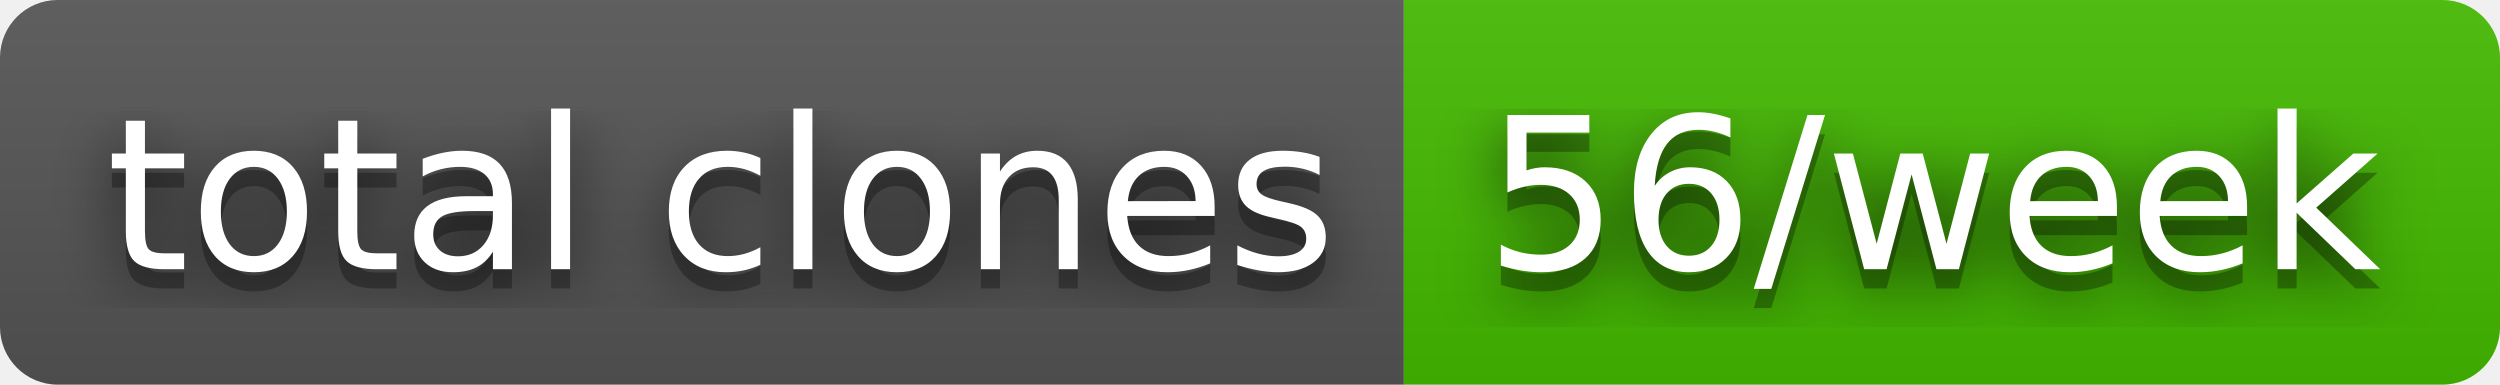
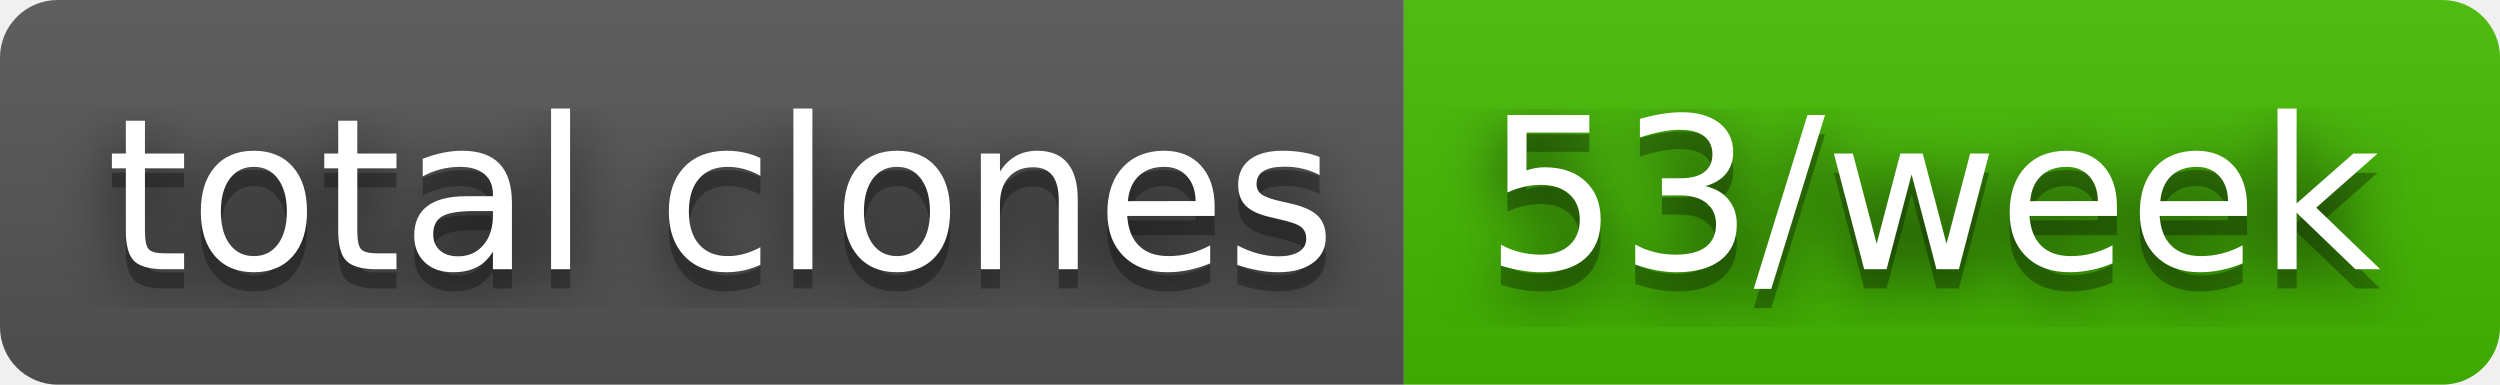
- <svg xmlns="http://www.w3.org/2000/svg" width="130" height="20" role="img" aria-label="total clones: 56/week">
+ <svg xmlns="http://www.w3.org/2000/svg" width="130" height="20" role="img" aria-label="total clones: 53/week">
  <filter id="blur">
    <feGaussianBlur stdDeviation="16" />
  </filter>
  <linearGradient id="s" x2="0" y2="100%">
    <stop offset="0" stop-color="#bbb" stop-opacity=".1" />
    <stop offset="1" stop-opacity=".1" />
  </linearGradient>
  <clipPath id="r">
    <rect width="130" height="20" rx="3" />
  </clipPath>
  <g clip-path="url(#r)">
    <rect width="73" height="20" fill="#555" />
    <rect x="73" width="57" height="20" fill="#4b0" />
    <rect width="130" height="20" fill="url(#s)" />
  </g>
  <g fill="#fff" text-anchor="middle" font-family="Verdana,Geneva,DejaVu Sans,sans-serif" text-rendering="geometricPrecision" font-size="110">
    <g transform="scale(.1)">
      <g aria-hidden="true" fill="#010101">
        <text x="375" y="150" fill-opacity=".8" filter="url(#blur)" textLength="630">total clones</text>
        <text x="375" y="150" fill-opacity=".3" textLength="630">total clones</text>
      </g>
      <text x="375" y="140" textLength="630">total clones</text>
    </g>
    <g transform="scale(.1)">
      <g aria-hidden="true" fill="#010101">
-         <text x="1005" y="150" fill-opacity=".8" filter="url(#blur)" textLength="470">56/week</text>
-         <text x="1005" y="150" fill-opacity=".3" textLength="470">56/week</text>
+         <text x="1005" y="150" fill-opacity=".8" filter="url(#blur)" textLength="470">53/week</text>
+         <text x="1005" y="150" fill-opacity=".3" textLength="470">53/week</text>
      </g>
-       <text x="1005" y="140" textLength="470">56/week</text>
+       <text x="1005" y="140" textLength="470">53/week</text>
    </g>
  </g>
</svg>
